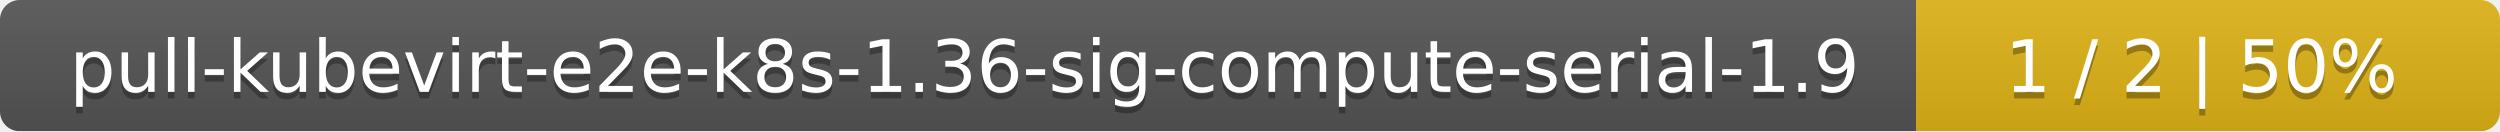
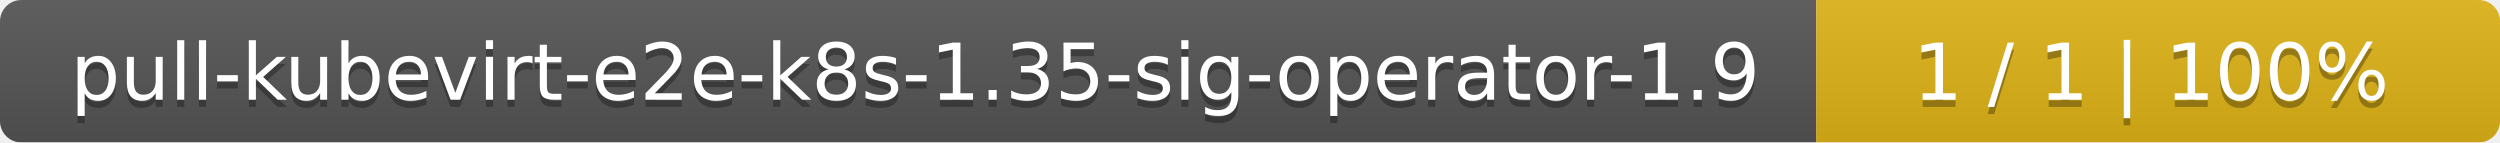
- <svg xmlns="http://www.w3.org/2000/svg" width="381" height="20">
+ <svg xmlns="http://www.w3.org/2000/svg" width="351" height="20">
  <linearGradient id="smooth" x2="0" y2="100%">
    <stop offset="0" stop-color="#bbb" stop-opacity=".1" />
    <stop offset="1" stop-opacity=".1" />
  </linearGradient>
  <mask id="round">
-     <rect width="381" height="20" rx="3" fill="#fff" />
+     <rect width="351" height="20" rx="3" fill="#fff" />
  </mask>
  <g mask="url(#round)">
-     <rect width="292" height="20" fill="#555" />
-     <rect x="292" width="89" height="20" fill="#dfb317" />
-     <rect width="381" height="20" fill="url(#smooth)" />
+     <rect width="255" height="20" fill="#555" />
+     <rect x="255" width="96" height="20" fill="#dfb317" />
+     <rect width="351" height="20" fill="url(#smooth)" />
  </g>
  <g fill="#fff" text-anchor="middle" font-family="DejaVu Sans,Verdana,Geneva,sans-serif" font-size="11">
-     <text x="147" y="15" fill="#010101" fill-opacity=".3">pull-kubevirt-e2e-k8s-1.36-sig-compute-serial-1.9</text>
-     <text x="147" y="14">pull-kubevirt-e2e-k8s-1.36-sig-compute-serial-1.9</text>
-     <text x="335.5" y="15" fill="#010101" fill-opacity=".3">1 / 2    |    50%</text>
-     <text x="335.5" y="14">1 / 2    |    50%</text>
+     <text x="128.5" y="15" fill="#010101" fill-opacity=".3">pull-kubevirt-e2e-k8s-1.35-sig-operator-1.9</text>
+     <text x="128.5" y="14">pull-kubevirt-e2e-k8s-1.35-sig-operator-1.9</text>
+     <text x="302" y="15" fill="#010101" fill-opacity=".3">1 / 1    |    100%</text>
+     <text x="302" y="14">1 / 1    |    100%</text>
  </g>
</svg>
